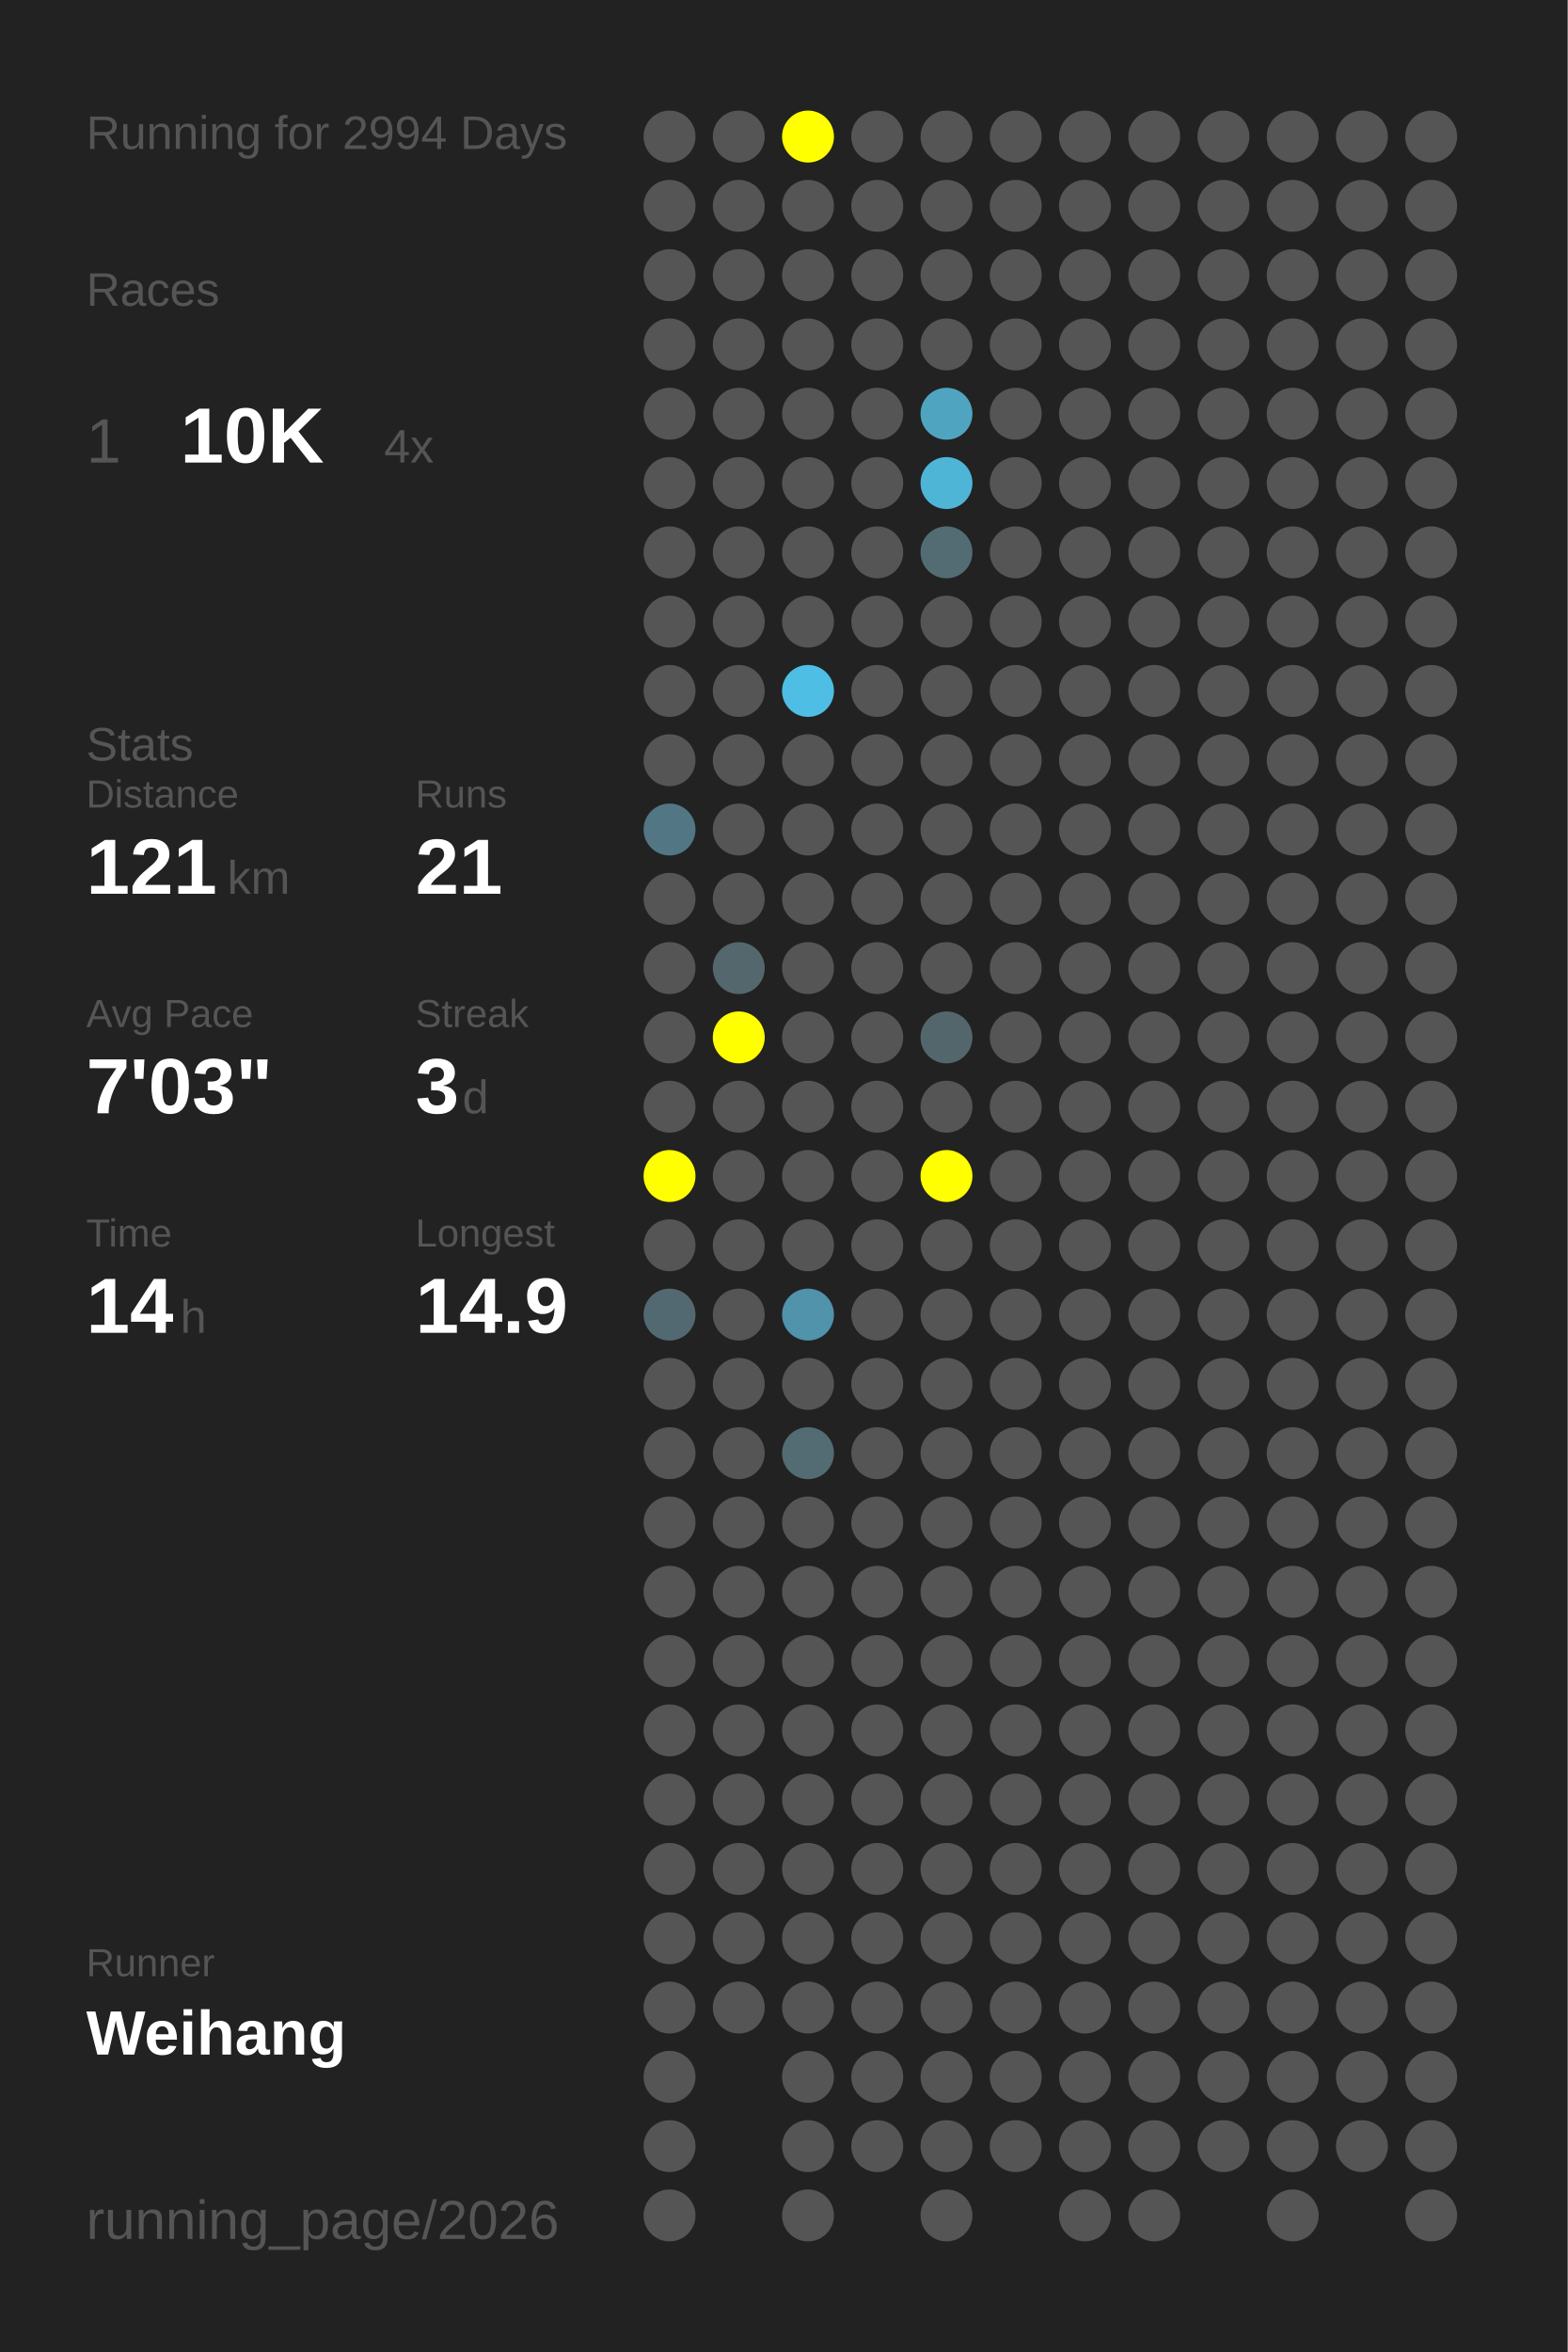
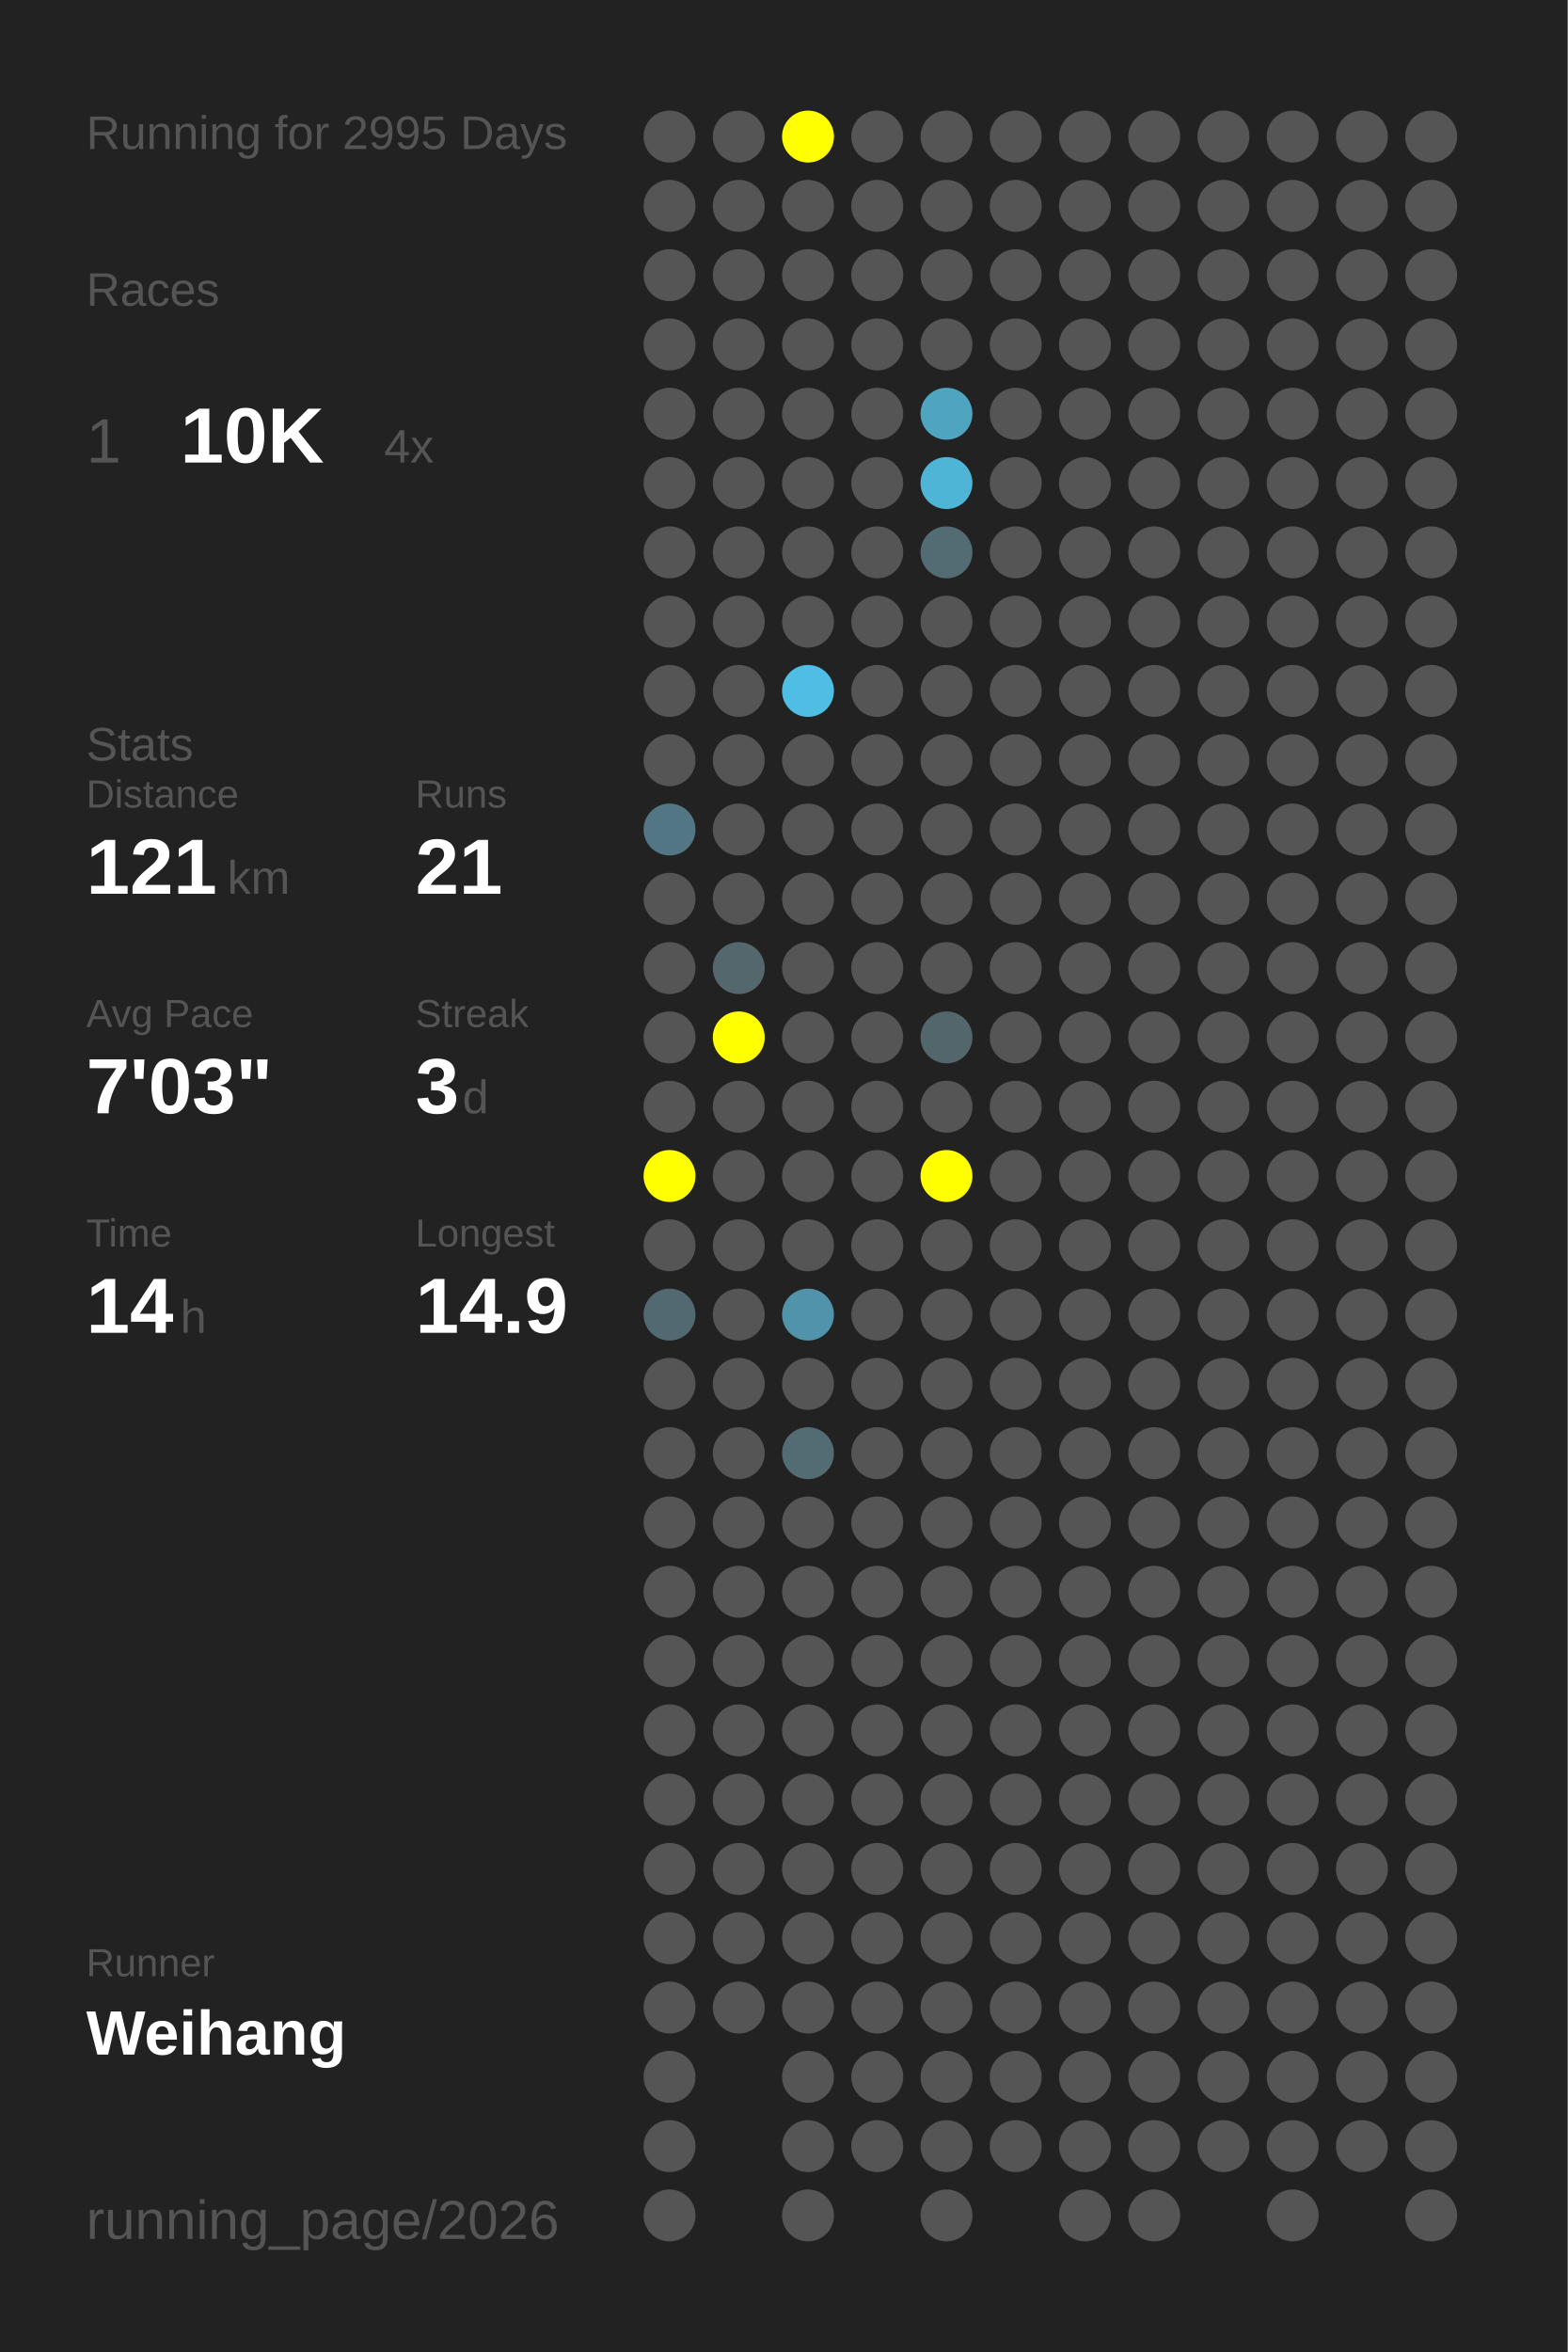
<svg xmlns="http://www.w3.org/2000/svg" baseProfile="full" height="300mm" version="1.1" viewBox="0,0,200,300" width="200mm">
  <defs />
  <rect fill="#222222" height="300" width="200" x="0" y="0" />
-   <text fill="#555555" style="font-size:6px; font-family:Arial;" x="11" y="19">Running for 2994 Days</text>
+   <text fill="#555555" style="font-size:6px; font-family:Arial;" x="11" y="19">Running for 2995 Days</text>
  <text fill="#555555" style="font-size:6px; font-family:Arial;" x="11" y="39">Races</text>
  <text fill="#555555" style="font-size:8px; font-family:Arial;" x="11" y="59">1</text>
  <text fill="#FFFFFF" style="font-size:10px; font-family:Arial; font-weight:bold;" x="23" y="59">10K</text>
  <text fill="#555555" style="font-size:6px; font-family:Arial;" x="49" y="59">4x</text>
  <text fill="#555555" style="font-size:6px; font-family:Arial;" x="11" y="97">Stats</text>
  <text fill="#555555" style="font-size:5px; font-family:Arial;" x="11" y="103">Distance</text>
  <text fill="#FFFFFF" style="font-size:10px; font-family:Arial; font-weight:bold;" x="11" y="114">121</text>
  <text fill="#555555" style="font-size:6px; font-family:Arial;" x="29" y="114">km</text>
  <text fill="#555555" style="font-size:5px; font-family:Arial;" x="53" y="103">Runs</text>
  <text fill="#FFFFFF" style="font-size:10px; font-family:Arial; font-weight:bold;" x="53" y="114">21</text>
  <text fill="#555555" style="font-size:5px; font-family:Arial;" x="11" y="131">Avg Pace</text>
  <text fill="#FFFFFF" style="font-size:10px; font-family:Arial; font-weight:bold;" x="11" y="142">7'03"</text>
  <text fill="#555555" style="font-size:5px; font-family:Arial;" x="53" y="131">Streak</text>
  <text fill="#FFFFFF" style="font-size:10px; font-family:Arial; font-weight:bold;" x="53" y="142">3</text>
  <text fill="#555555" style="font-size:6px; font-family:Arial;" x="59" y="142">d</text>
  <text fill="#555555" style="font-size:5px; font-family:Arial;" x="11" y="159">Time</text>
  <text fill="#FFFFFF" style="font-size:10px; font-family:Arial; font-weight:bold;" x="11" y="170">14</text>
  <text fill="#555555" style="font-size:6px; font-family:Arial;" x="23" y="170">h</text>
  <text fill="#555555" style="font-size:5px; font-family:Arial;" x="53" y="159">Longest</text>
  <text fill="#FFFFFF" style="font-size:10px; font-family:Arial; font-weight:bold;" x="53" y="170">14.9</text>
  <text fill="#555555" style="font-size:5px; font-family:Arial;" x="11" y="252.065">Runner</text>
  <text fill="#FFFFFF" style="font-size:8px; font-family:Arial; font-weight:bold;" x="11" y="262.065">Weihang</text>
  <text fill="#555555" style="font-size:7px; font-family:Arial;" x="11" y="285.581">running_page/2026</text>
  <circle cx="85.417" cy="17.419" fill="#555555" r="3.312" />
  <circle cx="85.417" cy="26.258" fill="#555555" r="3.312" />
  <circle cx="85.417" cy="35.097" fill="#555555" r="3.312" />
  <circle cx="85.417" cy="43.935" fill="#555555" r="3.312" />
  <circle cx="85.417" cy="52.774" fill="#555555" r="3.312" />
  <circle cx="85.417" cy="61.613" fill="#555555" r="3.312" />
  <circle cx="85.417" cy="70.452" fill="#555555" r="3.312" />
  <circle cx="85.417" cy="79.29" fill="#555555" r="3.312" />
  <circle cx="85.417" cy="88.129" fill="#555555" r="3.312" />
  <circle cx="85.417" cy="96.968" fill="#555555" r="3.312" />
  <circle cx="85.417" cy="105.806" fill="#527683" r="3.312" />
  <circle cx="85.417" cy="114.645" fill="#555555" r="3.312" />
  <circle cx="85.417" cy="123.484" fill="#555555" r="3.312" />
  <circle cx="85.417" cy="132.323" fill="#555555" r="3.312" />
  <circle cx="85.417" cy="141.161" fill="#555555" r="3.312" />
  <circle cx="85.417" cy="150" fill="#FFFF00" r="3.312" />
  <circle cx="85.417" cy="158.839" fill="#555555" r="3.312" />
  <circle cx="85.417" cy="167.677" fill="#536971" r="3.312" />
  <circle cx="85.417" cy="176.516" fill="#555555" r="3.312" />
  <circle cx="85.417" cy="185.355" fill="#555555" r="3.312" />
  <circle cx="85.417" cy="194.194" fill="#555555" r="3.312" />
  <circle cx="85.417" cy="203.032" fill="#555555" r="3.312" />
  <circle cx="85.417" cy="211.871" fill="#555555" r="3.312" />
  <circle cx="85.417" cy="220.71" fill="#555555" r="3.312" />
  <circle cx="85.417" cy="229.548" fill="#555555" r="3.312" />
  <circle cx="85.417" cy="238.387" fill="#555555" r="3.312" />
  <circle cx="85.417" cy="247.226" fill="#555555" r="3.312" />
  <circle cx="85.417" cy="256.065" fill="#555555" r="3.312" />
  <circle cx="85.417" cy="264.903" fill="#555555" r="3.312" />
  <circle cx="85.417" cy="273.742" fill="#555555" r="3.312" />
  <circle cx="85.417" cy="282.581" fill="#555555" r="3.312" />
  <circle cx="94.25" cy="17.419" fill="#555555" r="3.312" />
  <circle cx="94.25" cy="26.258" fill="#555555" r="3.312" />
  <circle cx="94.25" cy="35.097" fill="#555555" r="3.312" />
  <circle cx="94.25" cy="43.935" fill="#555555" r="3.312" />
  <circle cx="94.25" cy="52.774" fill="#555555" r="3.312" />
  <circle cx="94.25" cy="61.613" fill="#555555" r="3.312" />
  <circle cx="94.25" cy="70.452" fill="#555555" r="3.312" />
  <circle cx="94.25" cy="79.29" fill="#555555" r="3.312" />
  <circle cx="94.25" cy="88.129" fill="#555555" r="3.312" />
  <circle cx="94.25" cy="96.968" fill="#555555" r="3.312" />
  <circle cx="94.25" cy="105.806" fill="#555555" r="3.312" />
  <circle cx="94.25" cy="114.645" fill="#555555" r="3.312" />
  <circle cx="94.25" cy="123.484" fill="#53676d" r="3.312" />
  <circle cx="94.25" cy="132.323" fill="#FFFF00" r="3.312" />
  <circle cx="94.25" cy="141.161" fill="#555555" r="3.312" />
  <circle cx="94.25" cy="150" fill="#555555" r="3.312" />
  <circle cx="94.25" cy="158.839" fill="#555555" r="3.312" />
  <circle cx="94.25" cy="167.677" fill="#555555" r="3.312" />
  <circle cx="94.25" cy="176.516" fill="#555555" r="3.312" />
  <circle cx="94.25" cy="185.355" fill="#555555" r="3.312" />
  <circle cx="94.25" cy="194.194" fill="#555555" r="3.312" />
  <circle cx="94.25" cy="203.032" fill="#555555" r="3.312" />
  <circle cx="94.25" cy="211.871" fill="#555555" r="3.312" />
  <circle cx="94.25" cy="220.71" fill="#555555" r="3.312" />
  <circle cx="94.25" cy="229.548" fill="#555555" r="3.312" />
  <circle cx="94.25" cy="238.387" fill="#555555" r="3.312" />
  <circle cx="94.25" cy="247.226" fill="#555555" r="3.312" />
  <circle cx="94.25" cy="256.065" fill="#555555" r="3.312" />
  <circle cx="103.083" cy="17.419" fill="#FFFF00" r="3.312" />
  <circle cx="103.083" cy="26.258" fill="#555555" r="3.312" />
  <circle cx="103.083" cy="35.097" fill="#555555" r="3.312" />
  <circle cx="103.083" cy="43.935" fill="#555555" r="3.312" />
  <circle cx="103.083" cy="52.774" fill="#555555" r="3.312" />
  <circle cx="103.083" cy="61.613" fill="#555555" r="3.312" />
  <circle cx="103.083" cy="70.452" fill="#555555" r="3.312" />
  <circle cx="103.083" cy="79.29" fill="#555555" r="3.312" />
  <circle cx="103.083" cy="88.129" fill="#4ebee5" r="3.312" />
  <circle cx="103.083" cy="96.968" fill="#555555" r="3.312" />
  <circle cx="103.083" cy="105.806" fill="#555555" r="3.312" />
  <circle cx="103.083" cy="114.645" fill="#555555" r="3.312" />
  <circle cx="103.083" cy="123.484" fill="#555555" r="3.312" />
  <circle cx="103.083" cy="132.323" fill="#555555" r="3.312" />
  <circle cx="103.083" cy="141.161" fill="#555555" r="3.312" />
  <circle cx="103.083" cy="150" fill="#555555" r="3.312" />
  <circle cx="103.083" cy="158.839" fill="#555555" r="3.312" />
  <circle cx="103.083" cy="167.677" fill="#5093aa" r="3.312" />
  <circle cx="103.083" cy="176.516" fill="#555555" r="3.312" />
  <circle cx="103.083" cy="185.355" fill="#536b73" r="3.312" />
  <circle cx="103.083" cy="194.194" fill="#555555" r="3.312" />
  <circle cx="103.083" cy="203.032" fill="#555555" r="3.312" />
  <circle cx="103.083" cy="211.871" fill="#555555" r="3.312" />
  <circle cx="103.083" cy="220.71" fill="#555555" r="3.312" />
  <circle cx="103.083" cy="229.548" fill="#555555" r="3.312" />
  <circle cx="103.083" cy="238.387" fill="#555555" r="3.312" />
  <circle cx="103.083" cy="247.226" fill="#555555" r="3.312" />
  <circle cx="103.083" cy="256.065" fill="#555555" r="3.312" />
  <circle cx="103.083" cy="264.903" fill="#555555" r="3.312" />
  <circle cx="103.083" cy="273.742" fill="#555555" r="3.312" />
  <circle cx="103.083" cy="282.581" fill="#555555" r="3.312" />
  <circle cx="111.917" cy="17.419" fill="#555555" r="3.312" />
  <circle cx="111.917" cy="26.258" fill="#555555" r="3.312" />
  <circle cx="111.917" cy="35.097" fill="#555555" r="3.312" />
  <circle cx="111.917" cy="43.935" fill="#555555" r="3.312" />
  <circle cx="111.917" cy="52.774" fill="#555555" r="3.312" />
  <circle cx="111.917" cy="61.613" fill="#555555" r="3.312" />
  <circle cx="111.917" cy="70.452" fill="#555555" r="3.312" />
  <circle cx="111.917" cy="79.29" fill="#555555" r="3.312" />
  <circle cx="111.917" cy="88.129" fill="#555555" r="3.312" />
  <circle cx="111.917" cy="96.968" fill="#555555" r="3.312" />
  <circle cx="111.917" cy="105.806" fill="#555555" r="3.312" />
  <circle cx="111.917" cy="114.645" fill="#555555" r="3.312" />
  <circle cx="111.917" cy="123.484" fill="#555555" r="3.312" />
  <circle cx="111.917" cy="132.323" fill="#555555" r="3.312" />
  <circle cx="111.917" cy="141.161" fill="#555555" r="3.312" />
  <circle cx="111.917" cy="150" fill="#555555" r="3.312" />
  <circle cx="111.917" cy="158.839" fill="#555555" r="3.312" />
  <circle cx="111.917" cy="167.677" fill="#555555" r="3.312" />
  <circle cx="111.917" cy="176.516" fill="#555555" r="3.312" />
  <circle cx="111.917" cy="185.355" fill="#555555" r="3.312" />
  <circle cx="111.917" cy="194.194" fill="#555555" r="3.312" />
  <circle cx="111.917" cy="203.032" fill="#555555" r="3.312" />
  <circle cx="111.917" cy="211.871" fill="#555555" r="3.312" />
  <circle cx="111.917" cy="220.71" fill="#555555" r="3.312" />
  <circle cx="111.917" cy="229.548" fill="#555555" r="3.312" />
  <circle cx="111.917" cy="238.387" fill="#555555" r="3.312" />
  <circle cx="111.917" cy="247.226" fill="#555555" r="3.312" />
  <circle cx="111.917" cy="256.065" fill="#555555" r="3.312" />
  <circle cx="111.917" cy="264.903" fill="#555555" r="3.312" />
  <circle cx="111.917" cy="273.742" fill="#555555" r="3.312" />
  <circle cx="120.75" cy="17.419" fill="#555555" r="3.312" />
  <circle cx="120.75" cy="26.258" fill="#555555" r="3.312" />
  <circle cx="120.75" cy="35.097" fill="#555555" r="3.312" />
  <circle cx="120.75" cy="43.935" fill="#555555" r="3.312" />
  <circle cx="120.75" cy="52.774" fill="#4fa4c0" r="3.312" />
  <circle cx="120.75" cy="61.613" fill="#4eb5d7" r="3.312" />
  <circle cx="120.75" cy="70.452" fill="#536c74" r="3.312" />
  <circle cx="120.75" cy="79.29" fill="#555555" r="3.312" />
  <circle cx="120.75" cy="88.129" fill="#555555" r="3.312" />
  <circle cx="120.75" cy="96.968" fill="#555555" r="3.312" />
  <circle cx="120.75" cy="105.806" fill="#555555" r="3.312" />
  <circle cx="120.75" cy="114.645" fill="#555555" r="3.312" />
  <circle cx="120.75" cy="123.484" fill="#555555" r="3.312" />
  <circle cx="120.75" cy="132.323" fill="#53666c" r="3.312" />
  <circle cx="120.75" cy="141.161" fill="#555555" r="3.312" />
  <circle cx="120.75" cy="150" fill="#FFFF00" r="3.312" />
  <circle cx="120.75" cy="158.839" fill="#555555" r="3.312" />
  <circle cx="120.75" cy="167.677" fill="#555555" r="3.312" />
  <circle cx="120.75" cy="176.516" fill="#555555" r="3.312" />
  <circle cx="120.75" cy="185.355" fill="#555555" r="3.312" />
  <circle cx="120.75" cy="194.194" fill="#555555" r="3.312" />
  <circle cx="120.75" cy="203.032" fill="#555555" r="3.312" />
  <circle cx="120.75" cy="211.871" fill="#555555" r="3.312" />
  <circle cx="120.75" cy="220.71" fill="#555555" r="3.312" />
  <circle cx="120.75" cy="229.548" fill="#555555" r="3.312" />
  <circle cx="120.75" cy="238.387" fill="#555555" r="3.312" />
  <circle cx="120.75" cy="247.226" fill="#555555" r="3.312" />
  <circle cx="120.75" cy="256.065" fill="#555555" r="3.312" />
  <circle cx="120.75" cy="264.903" fill="#555555" r="3.312" />
  <circle cx="120.75" cy="273.742" fill="#555555" r="3.312" />
  <circle cx="120.75" cy="282.581" fill="#555555" r="3.312" />
  <circle cx="129.583" cy="17.419" fill="#555555" r="3.312" />
  <circle cx="129.583" cy="26.258" fill="#555555" r="3.312" />
  <circle cx="129.583" cy="35.097" fill="#555555" r="3.312" />
  <circle cx="129.583" cy="43.935" fill="#555555" r="3.312" />
  <circle cx="129.583" cy="52.774" fill="#555555" r="3.312" />
  <circle cx="129.583" cy="61.613" fill="#555555" r="3.312" />
  <circle cx="129.583" cy="70.452" fill="#555555" r="3.312" />
  <circle cx="129.583" cy="79.29" fill="#555555" r="3.312" />
  <circle cx="129.583" cy="88.129" fill="#555555" r="3.312" />
  <circle cx="129.583" cy="96.968" fill="#555555" r="3.312" />
  <circle cx="129.583" cy="105.806" fill="#555555" r="3.312" />
  <circle cx="129.583" cy="114.645" fill="#555555" r="3.312" />
  <circle cx="129.583" cy="123.484" fill="#555555" r="3.312" />
  <circle cx="129.583" cy="132.323" fill="#555555" r="3.312" />
  <circle cx="129.583" cy="141.161" fill="#555555" r="3.312" />
  <circle cx="129.583" cy="150" fill="#555555" r="3.312" />
  <circle cx="129.583" cy="158.839" fill="#555555" r="3.312" />
  <circle cx="129.583" cy="167.677" fill="#555555" r="3.312" />
  <circle cx="129.583" cy="176.516" fill="#555555" r="3.312" />
  <circle cx="129.583" cy="185.355" fill="#555555" r="3.312" />
  <circle cx="129.583" cy="194.194" fill="#555555" r="3.312" />
  <circle cx="129.583" cy="203.032" fill="#555555" r="3.312" />
  <circle cx="129.583" cy="211.871" fill="#555555" r="3.312" />
  <circle cx="129.583" cy="220.71" fill="#555555" r="3.312" />
  <circle cx="129.583" cy="229.548" fill="#555555" r="3.312" />
  <circle cx="129.583" cy="238.387" fill="#555555" r="3.312" />
  <circle cx="129.583" cy="247.226" fill="#555555" r="3.312" />
  <circle cx="129.583" cy="256.065" fill="#555555" r="3.312" />
  <circle cx="129.583" cy="264.903" fill="#555555" r="3.312" />
  <circle cx="129.583" cy="273.742" fill="#555555" r="3.312" />
  <circle cx="138.417" cy="17.419" fill="#555555" r="3.312" />
  <circle cx="138.417" cy="26.258" fill="#555555" r="3.312" />
  <circle cx="138.417" cy="35.097" fill="#555555" r="3.312" />
  <circle cx="138.417" cy="43.935" fill="#555555" r="3.312" />
  <circle cx="138.417" cy="52.774" fill="#555555" r="3.312" />
  <circle cx="138.417" cy="61.613" fill="#555555" r="3.312" />
  <circle cx="138.417" cy="70.452" fill="#555555" r="3.312" />
  <circle cx="138.417" cy="79.29" fill="#555555" r="3.312" />
  <circle cx="138.417" cy="88.129" fill="#555555" r="3.312" />
  <circle cx="138.417" cy="96.968" fill="#555555" r="3.312" />
  <circle cx="138.417" cy="105.806" fill="#555555" r="3.312" />
  <circle cx="138.417" cy="114.645" fill="#555555" r="3.312" />
  <circle cx="138.417" cy="123.484" fill="#555555" r="3.312" />
  <circle cx="138.417" cy="132.323" fill="#555555" r="3.312" />
  <circle cx="138.417" cy="141.161" fill="#555555" r="3.312" />
  <circle cx="138.417" cy="150" fill="#555555" r="3.312" />
  <circle cx="138.417" cy="158.839" fill="#555555" r="3.312" />
  <circle cx="138.417" cy="167.677" fill="#555555" r="3.312" />
  <circle cx="138.417" cy="176.516" fill="#555555" r="3.312" />
  <circle cx="138.417" cy="185.355" fill="#555555" r="3.312" />
  <circle cx="138.417" cy="194.194" fill="#555555" r="3.312" />
  <circle cx="138.417" cy="203.032" fill="#555555" r="3.312" />
  <circle cx="138.417" cy="211.871" fill="#555555" r="3.312" />
  <circle cx="138.417" cy="220.71" fill="#555555" r="3.312" />
  <circle cx="138.417" cy="229.548" fill="#555555" r="3.312" />
  <circle cx="138.417" cy="238.387" fill="#555555" r="3.312" />
  <circle cx="138.417" cy="247.226" fill="#555555" r="3.312" />
  <circle cx="138.417" cy="256.065" fill="#555555" r="3.312" />
  <circle cx="138.417" cy="264.903" fill="#555555" r="3.312" />
  <circle cx="138.417" cy="273.742" fill="#555555" r="3.312" />
  <circle cx="138.417" cy="282.581" fill="#555555" r="3.312" />
  <circle cx="147.25" cy="17.419" fill="#555555" r="3.312" />
  <circle cx="147.25" cy="26.258" fill="#555555" r="3.312" />
  <circle cx="147.25" cy="35.097" fill="#555555" r="3.312" />
  <circle cx="147.25" cy="43.935" fill="#555555" r="3.312" />
  <circle cx="147.25" cy="52.774" fill="#555555" r="3.312" />
  <circle cx="147.25" cy="61.613" fill="#555555" r="3.312" />
  <circle cx="147.25" cy="70.452" fill="#555555" r="3.312" />
  <circle cx="147.25" cy="79.29" fill="#555555" r="3.312" />
  <circle cx="147.25" cy="88.129" fill="#555555" r="3.312" />
  <circle cx="147.25" cy="96.968" fill="#555555" r="3.312" />
  <circle cx="147.25" cy="105.806" fill="#555555" r="3.312" />
  <circle cx="147.25" cy="114.645" fill="#555555" r="3.312" />
  <circle cx="147.25" cy="123.484" fill="#555555" r="3.312" />
  <circle cx="147.25" cy="132.323" fill="#555555" r="3.312" />
  <circle cx="147.25" cy="141.161" fill="#555555" r="3.312" />
  <circle cx="147.25" cy="150" fill="#555555" r="3.312" />
  <circle cx="147.25" cy="158.839" fill="#555555" r="3.312" />
  <circle cx="147.25" cy="167.677" fill="#555555" r="3.312" />
  <circle cx="147.25" cy="176.516" fill="#555555" r="3.312" />
  <circle cx="147.25" cy="185.355" fill="#555555" r="3.312" />
  <circle cx="147.25" cy="194.194" fill="#555555" r="3.312" />
  <circle cx="147.25" cy="203.032" fill="#555555" r="3.312" />
  <circle cx="147.25" cy="211.871" fill="#555555" r="3.312" />
  <circle cx="147.25" cy="220.71" fill="#555555" r="3.312" />
  <circle cx="147.25" cy="229.548" fill="#555555" r="3.312" />
  <circle cx="147.25" cy="238.387" fill="#555555" r="3.312" />
  <circle cx="147.25" cy="247.226" fill="#555555" r="3.312" />
  <circle cx="147.25" cy="256.065" fill="#555555" r="3.312" />
  <circle cx="147.25" cy="264.903" fill="#555555" r="3.312" />
  <circle cx="147.25" cy="273.742" fill="#555555" r="3.312" />
  <circle cx="147.25" cy="282.581" fill="#555555" r="3.312" />
  <circle cx="156.083" cy="17.419" fill="#555555" r="3.312" />
  <circle cx="156.083" cy="26.258" fill="#555555" r="3.312" />
  <circle cx="156.083" cy="35.097" fill="#555555" r="3.312" />
  <circle cx="156.083" cy="43.935" fill="#555555" r="3.312" />
  <circle cx="156.083" cy="52.774" fill="#555555" r="3.312" />
  <circle cx="156.083" cy="61.613" fill="#555555" r="3.312" />
  <circle cx="156.083" cy="70.452" fill="#555555" r="3.312" />
  <circle cx="156.083" cy="79.29" fill="#555555" r="3.312" />
  <circle cx="156.083" cy="88.129" fill="#555555" r="3.312" />
  <circle cx="156.083" cy="96.968" fill="#555555" r="3.312" />
  <circle cx="156.083" cy="105.806" fill="#555555" r="3.312" />
  <circle cx="156.083" cy="114.645" fill="#555555" r="3.312" />
  <circle cx="156.083" cy="123.484" fill="#555555" r="3.312" />
  <circle cx="156.083" cy="132.323" fill="#555555" r="3.312" />
  <circle cx="156.083" cy="141.161" fill="#555555" r="3.312" />
  <circle cx="156.083" cy="150" fill="#555555" r="3.312" />
  <circle cx="156.083" cy="158.839" fill="#555555" r="3.312" />
  <circle cx="156.083" cy="167.677" fill="#555555" r="3.312" />
  <circle cx="156.083" cy="176.516" fill="#555555" r="3.312" />
  <circle cx="156.083" cy="185.355" fill="#555555" r="3.312" />
  <circle cx="156.083" cy="194.194" fill="#555555" r="3.312" />
  <circle cx="156.083" cy="203.032" fill="#555555" r="3.312" />
  <circle cx="156.083" cy="211.871" fill="#555555" r="3.312" />
  <circle cx="156.083" cy="220.71" fill="#555555" r="3.312" />
  <circle cx="156.083" cy="229.548" fill="#555555" r="3.312" />
  <circle cx="156.083" cy="238.387" fill="#555555" r="3.312" />
  <circle cx="156.083" cy="247.226" fill="#555555" r="3.312" />
  <circle cx="156.083" cy="256.065" fill="#555555" r="3.312" />
  <circle cx="156.083" cy="264.903" fill="#555555" r="3.312" />
  <circle cx="156.083" cy="273.742" fill="#555555" r="3.312" />
  <circle cx="164.917" cy="17.419" fill="#555555" r="3.312" />
  <circle cx="164.917" cy="26.258" fill="#555555" r="3.312" />
  <circle cx="164.917" cy="35.097" fill="#555555" r="3.312" />
  <circle cx="164.917" cy="43.935" fill="#555555" r="3.312" />
  <circle cx="164.917" cy="52.774" fill="#555555" r="3.312" />
  <circle cx="164.917" cy="61.613" fill="#555555" r="3.312" />
  <circle cx="164.917" cy="70.452" fill="#555555" r="3.312" />
  <circle cx="164.917" cy="79.29" fill="#555555" r="3.312" />
  <circle cx="164.917" cy="88.129" fill="#555555" r="3.312" />
  <circle cx="164.917" cy="96.968" fill="#555555" r="3.312" />
  <circle cx="164.917" cy="105.806" fill="#555555" r="3.312" />
  <circle cx="164.917" cy="114.645" fill="#555555" r="3.312" />
  <circle cx="164.917" cy="123.484" fill="#555555" r="3.312" />
  <circle cx="164.917" cy="132.323" fill="#555555" r="3.312" />
  <circle cx="164.917" cy="141.161" fill="#555555" r="3.312" />
  <circle cx="164.917" cy="150" fill="#555555" r="3.312" />
  <circle cx="164.917" cy="158.839" fill="#555555" r="3.312" />
  <circle cx="164.917" cy="167.677" fill="#555555" r="3.312" />
  <circle cx="164.917" cy="176.516" fill="#555555" r="3.312" />
  <circle cx="164.917" cy="185.355" fill="#555555" r="3.312" />
  <circle cx="164.917" cy="194.194" fill="#555555" r="3.312" />
  <circle cx="164.917" cy="203.032" fill="#555555" r="3.312" />
  <circle cx="164.917" cy="211.871" fill="#555555" r="3.312" />
  <circle cx="164.917" cy="220.71" fill="#555555" r="3.312" />
  <circle cx="164.917" cy="229.548" fill="#555555" r="3.312" />
  <circle cx="164.917" cy="238.387" fill="#555555" r="3.312" />
  <circle cx="164.917" cy="247.226" fill="#555555" r="3.312" />
  <circle cx="164.917" cy="256.065" fill="#555555" r="3.312" />
  <circle cx="164.917" cy="264.903" fill="#555555" r="3.312" />
  <circle cx="164.917" cy="273.742" fill="#555555" r="3.312" />
  <circle cx="164.917" cy="282.581" fill="#555555" r="3.312" />
  <circle cx="173.75" cy="17.419" fill="#555555" r="3.312" />
  <circle cx="173.75" cy="26.258" fill="#555555" r="3.312" />
  <circle cx="173.75" cy="35.097" fill="#555555" r="3.312" />
  <circle cx="173.75" cy="43.935" fill="#555555" r="3.312" />
  <circle cx="173.75" cy="52.774" fill="#555555" r="3.312" />
  <circle cx="173.75" cy="61.613" fill="#555555" r="3.312" />
  <circle cx="173.75" cy="70.452" fill="#555555" r="3.312" />
  <circle cx="173.75" cy="79.29" fill="#555555" r="3.312" />
  <circle cx="173.75" cy="88.129" fill="#555555" r="3.312" />
  <circle cx="173.75" cy="96.968" fill="#555555" r="3.312" />
  <circle cx="173.75" cy="105.806" fill="#555555" r="3.312" />
  <circle cx="173.75" cy="114.645" fill="#555555" r="3.312" />
  <circle cx="173.75" cy="123.484" fill="#555555" r="3.312" />
  <circle cx="173.75" cy="132.323" fill="#555555" r="3.312" />
  <circle cx="173.75" cy="141.161" fill="#555555" r="3.312" />
  <circle cx="173.75" cy="150" fill="#555555" r="3.312" />
  <circle cx="173.75" cy="158.839" fill="#555555" r="3.312" />
  <circle cx="173.75" cy="167.677" fill="#555555" r="3.312" />
  <circle cx="173.75" cy="176.516" fill="#555555" r="3.312" />
  <circle cx="173.75" cy="185.355" fill="#555555" r="3.312" />
  <circle cx="173.75" cy="194.194" fill="#555555" r="3.312" />
  <circle cx="173.75" cy="203.032" fill="#555555" r="3.312" />
  <circle cx="173.75" cy="211.871" fill="#555555" r="3.312" />
  <circle cx="173.75" cy="220.71" fill="#555555" r="3.312" />
  <circle cx="173.75" cy="229.548" fill="#555555" r="3.312" />
  <circle cx="173.75" cy="238.387" fill="#555555" r="3.312" />
  <circle cx="173.75" cy="247.226" fill="#555555" r="3.312" />
  <circle cx="173.75" cy="256.065" fill="#555555" r="3.312" />
  <circle cx="173.75" cy="264.903" fill="#555555" r="3.312" />
  <circle cx="173.75" cy="273.742" fill="#555555" r="3.312" />
  <circle cx="182.583" cy="17.419" fill="#555555" r="3.312" />
  <circle cx="182.583" cy="26.258" fill="#555555" r="3.312" />
  <circle cx="182.583" cy="35.097" fill="#555555" r="3.312" />
  <circle cx="182.583" cy="43.935" fill="#555555" r="3.312" />
  <circle cx="182.583" cy="52.774" fill="#555555" r="3.312" />
  <circle cx="182.583" cy="61.613" fill="#555555" r="3.312" />
  <circle cx="182.583" cy="70.452" fill="#555555" r="3.312" />
  <circle cx="182.583" cy="79.29" fill="#555555" r="3.312" />
  <circle cx="182.583" cy="88.129" fill="#555555" r="3.312" />
  <circle cx="182.583" cy="96.968" fill="#555555" r="3.312" />
  <circle cx="182.583" cy="105.806" fill="#555555" r="3.312" />
  <circle cx="182.583" cy="114.645" fill="#555555" r="3.312" />
  <circle cx="182.583" cy="123.484" fill="#555555" r="3.312" />
  <circle cx="182.583" cy="132.323" fill="#555555" r="3.312" />
  <circle cx="182.583" cy="141.161" fill="#555555" r="3.312" />
  <circle cx="182.583" cy="150" fill="#555555" r="3.312" />
  <circle cx="182.583" cy="158.839" fill="#555555" r="3.312" />
  <circle cx="182.583" cy="167.677" fill="#555555" r="3.312" />
  <circle cx="182.583" cy="176.516" fill="#555555" r="3.312" />
  <circle cx="182.583" cy="185.355" fill="#555555" r="3.312" />
  <circle cx="182.583" cy="194.194" fill="#555555" r="3.312" />
  <circle cx="182.583" cy="203.032" fill="#555555" r="3.312" />
  <circle cx="182.583" cy="211.871" fill="#555555" r="3.312" />
  <circle cx="182.583" cy="220.71" fill="#555555" r="3.312" />
  <circle cx="182.583" cy="229.548" fill="#555555" r="3.312" />
  <circle cx="182.583" cy="238.387" fill="#555555" r="3.312" />
  <circle cx="182.583" cy="247.226" fill="#555555" r="3.312" />
  <circle cx="182.583" cy="256.065" fill="#555555" r="3.312" />
  <circle cx="182.583" cy="264.903" fill="#555555" r="3.312" />
  <circle cx="182.583" cy="273.742" fill="#555555" r="3.312" />
  <circle cx="182.583" cy="282.581" fill="#555555" r="3.312" />
</svg>
